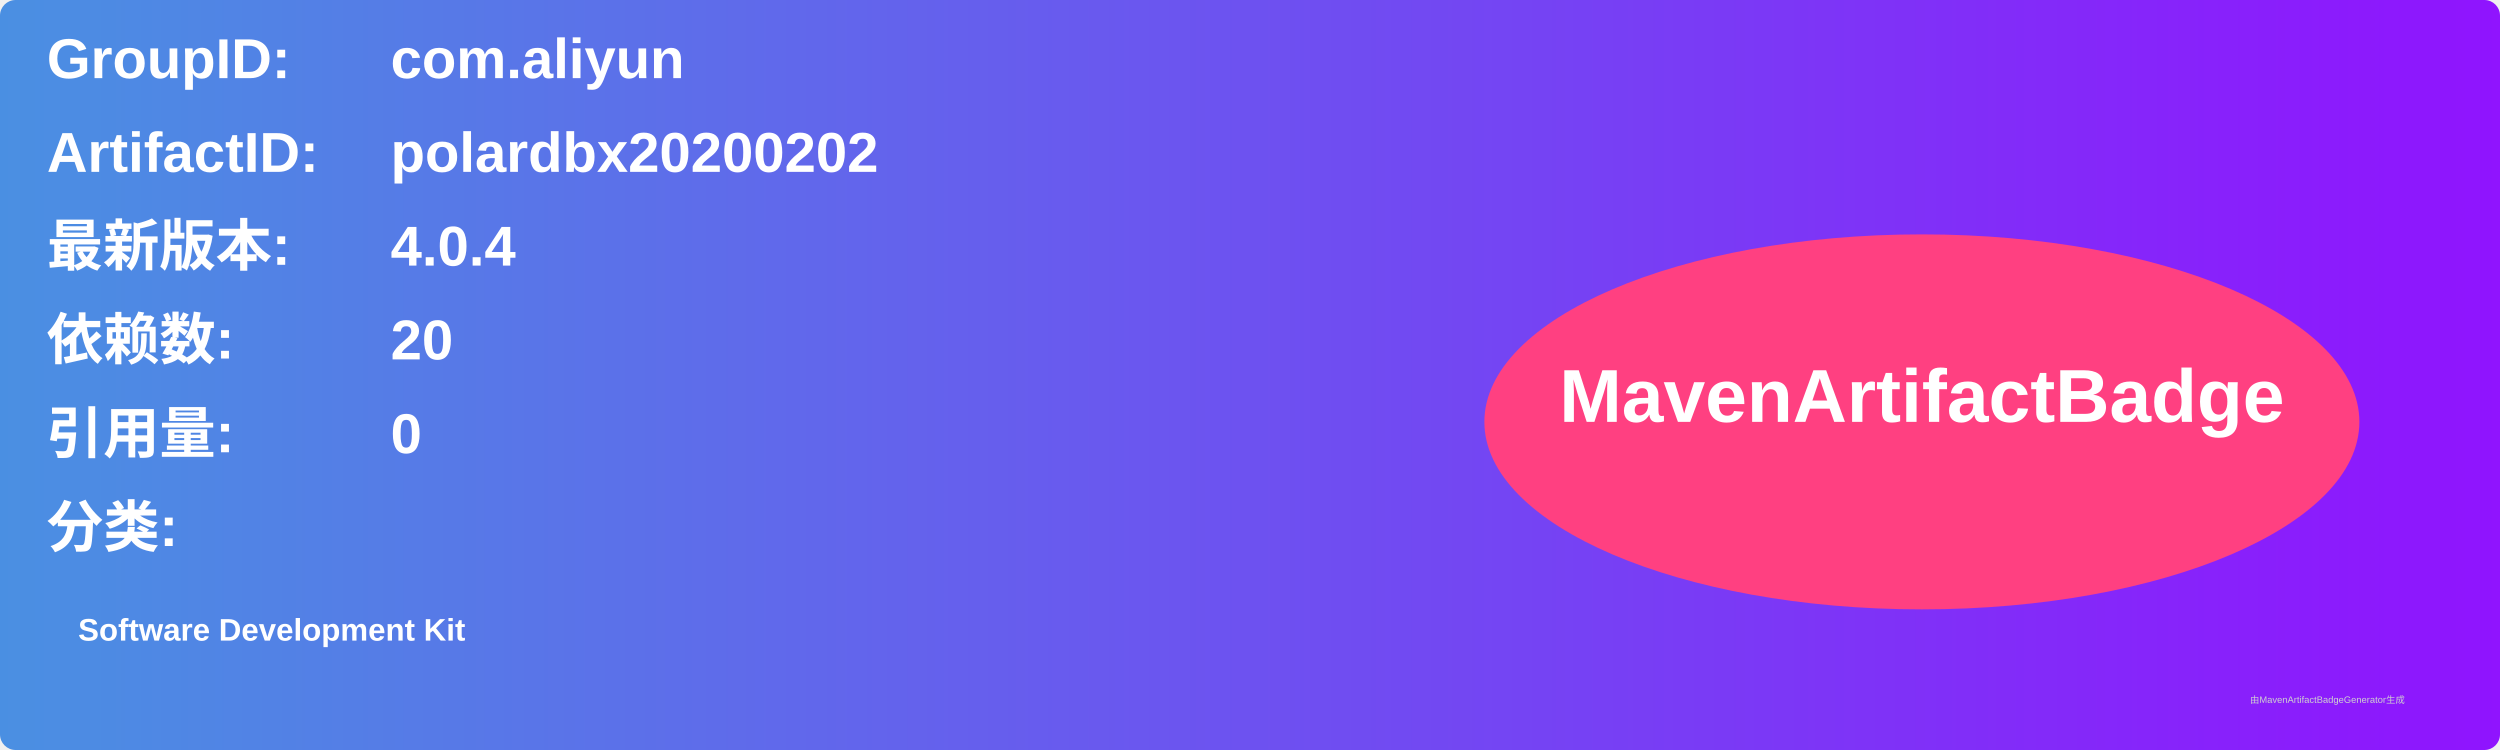
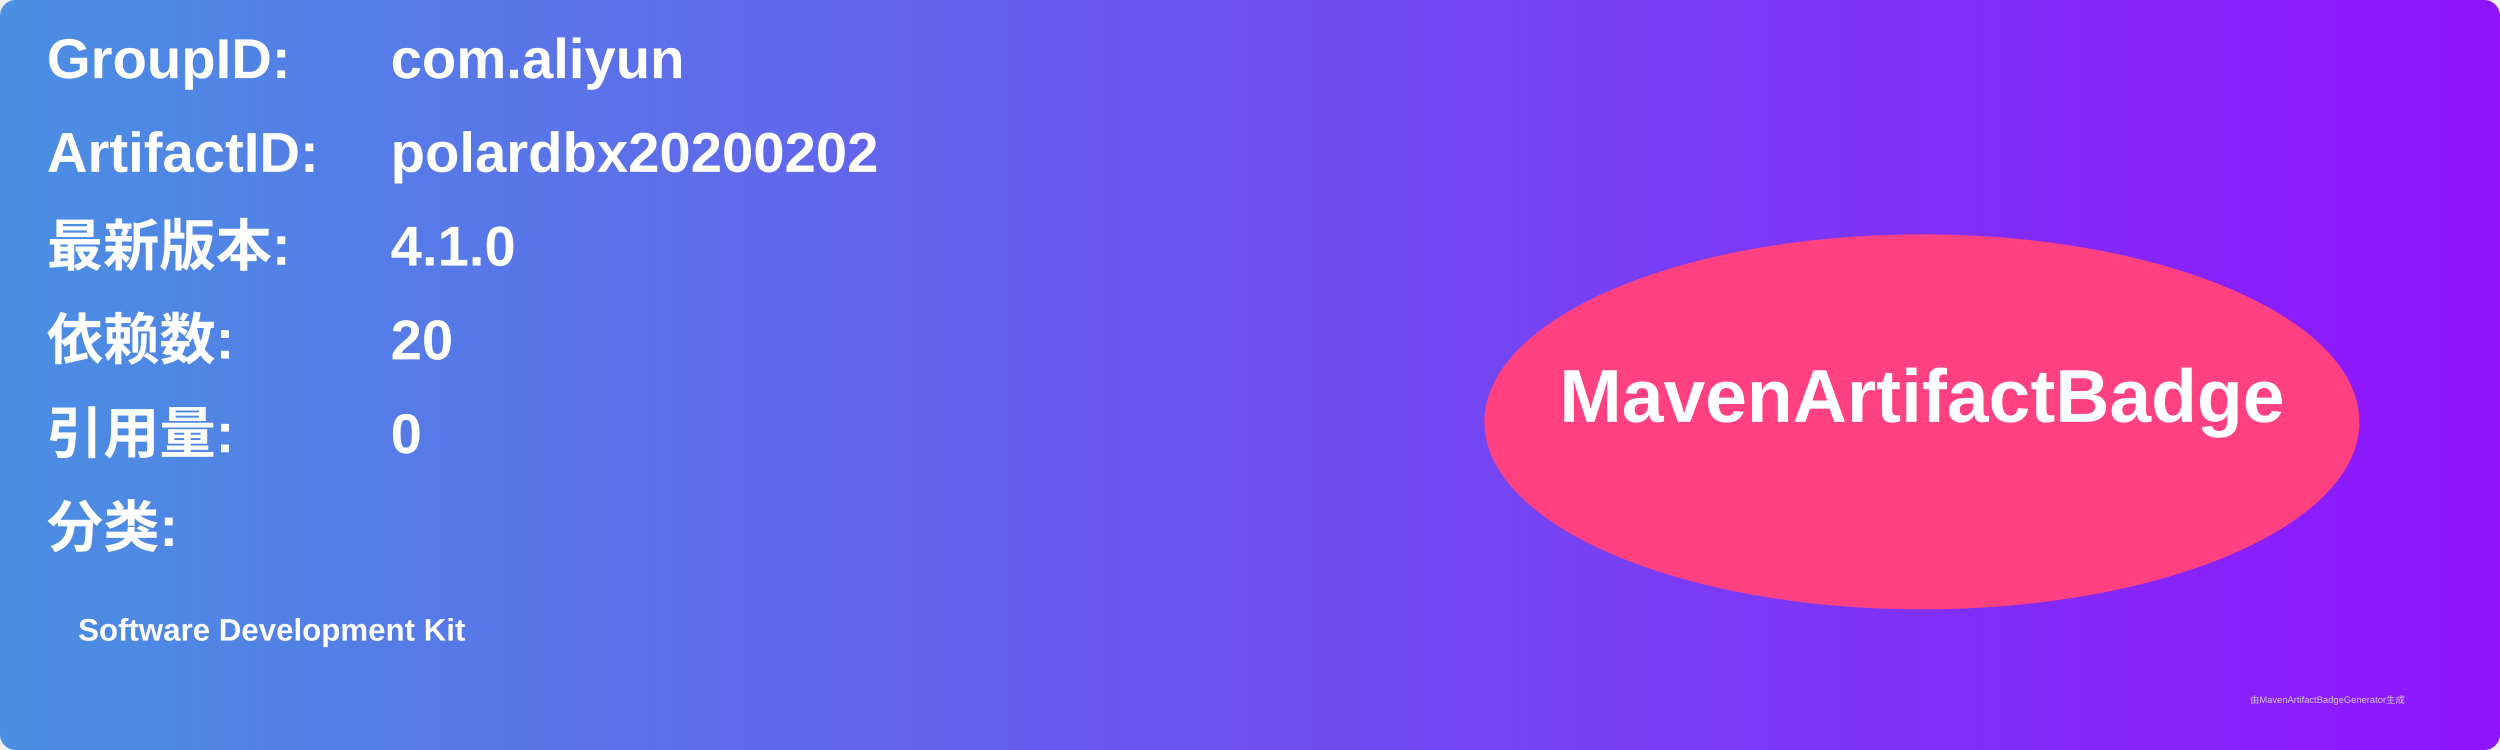
<svg xmlns="http://www.w3.org/2000/svg" width="800" height="240" viewBox="0 0 800 240">
  <linearGradient id="grad" x1="0%" y1="0%" x2="100%" y2="0%">
    <stop offset="0%" stop-color="#4a90e2" />
    <stop offset="100%" stop-color="#9013fe" />
  </linearGradient>
  <rect width="100%" height="100%" rx="5" ry="5" fill="url(#grad)" />
  <g transform="translate(15, 15)">
    <text x="0" y="10" font-family="Arial" font-size="18" fill="white" font-weight="bold" width="260">GroupID:</text>
    <text x="110" y="10" font-family="Arial" font-size="18" fill="white" font-weight="bold" width="460">com.aliyun</text>
    <text x="0" y="40" font-family="Arial" font-size="18" fill="white" font-weight="bold" width="260">ArtifactID:</text>
    <text x="110" y="40" font-family="Arial" font-size="18" fill="white" font-weight="bold" width="460">polardbx20200202</text>
    <text x="0" y="70" font-family="Arial" font-size="18" fill="white" font-weight="bold">最新版本:</text>
    <text x="110" y="70" font-family="Arial" font-size="18" fill="white" font-weight="bold">
-       <tspan font-weight="bold">4.0.4</tspan>
+       <tspan font-weight="bold">4.1.0</tspan>
    </text>
    <text x="0" y="100" font-family="Arial" font-size="18" fill="white" font-weight="bold">依赖数: </text>
    <text x="110" y="100" font-family="Arial" font-size="18" fill="white">
      <tspan font-weight="bold">20</tspan>
    </text>
    <text x="0" y="130" font-family="Arial" font-size="18" fill="white" font-weight="bold">引用量: </text>
    <text x="110" y="130" font-family="Arial" font-size="18" fill="white">
      <tspan font-weight="bold">0</tspan>
    </text>
    <text x="0" y="160" font-family="Arial" font-size="18" fill="white" font-weight="bold">分类:</text>
    <text x="10" y="190" font-family="Arial" font-size="10" fill="white">
      <tspan font-weight="bold">Software Development Kit</tspan>
    </text>
    <ellipse cx="600" cy="120" rx="140" ry="60" fill="#ff4081" />
    <text x="600" y="120" text-anchor="middle" font-family="Arial" font-size="24" fill="white" font-weight="bold">MavenArtifactBadge</text>
  </g>
  <text x="720" y="225" font-family="Arial" font-size="3" fill="#d0d0d0">由MavenArtifactBadgeGenerator生成</text>
</svg>
